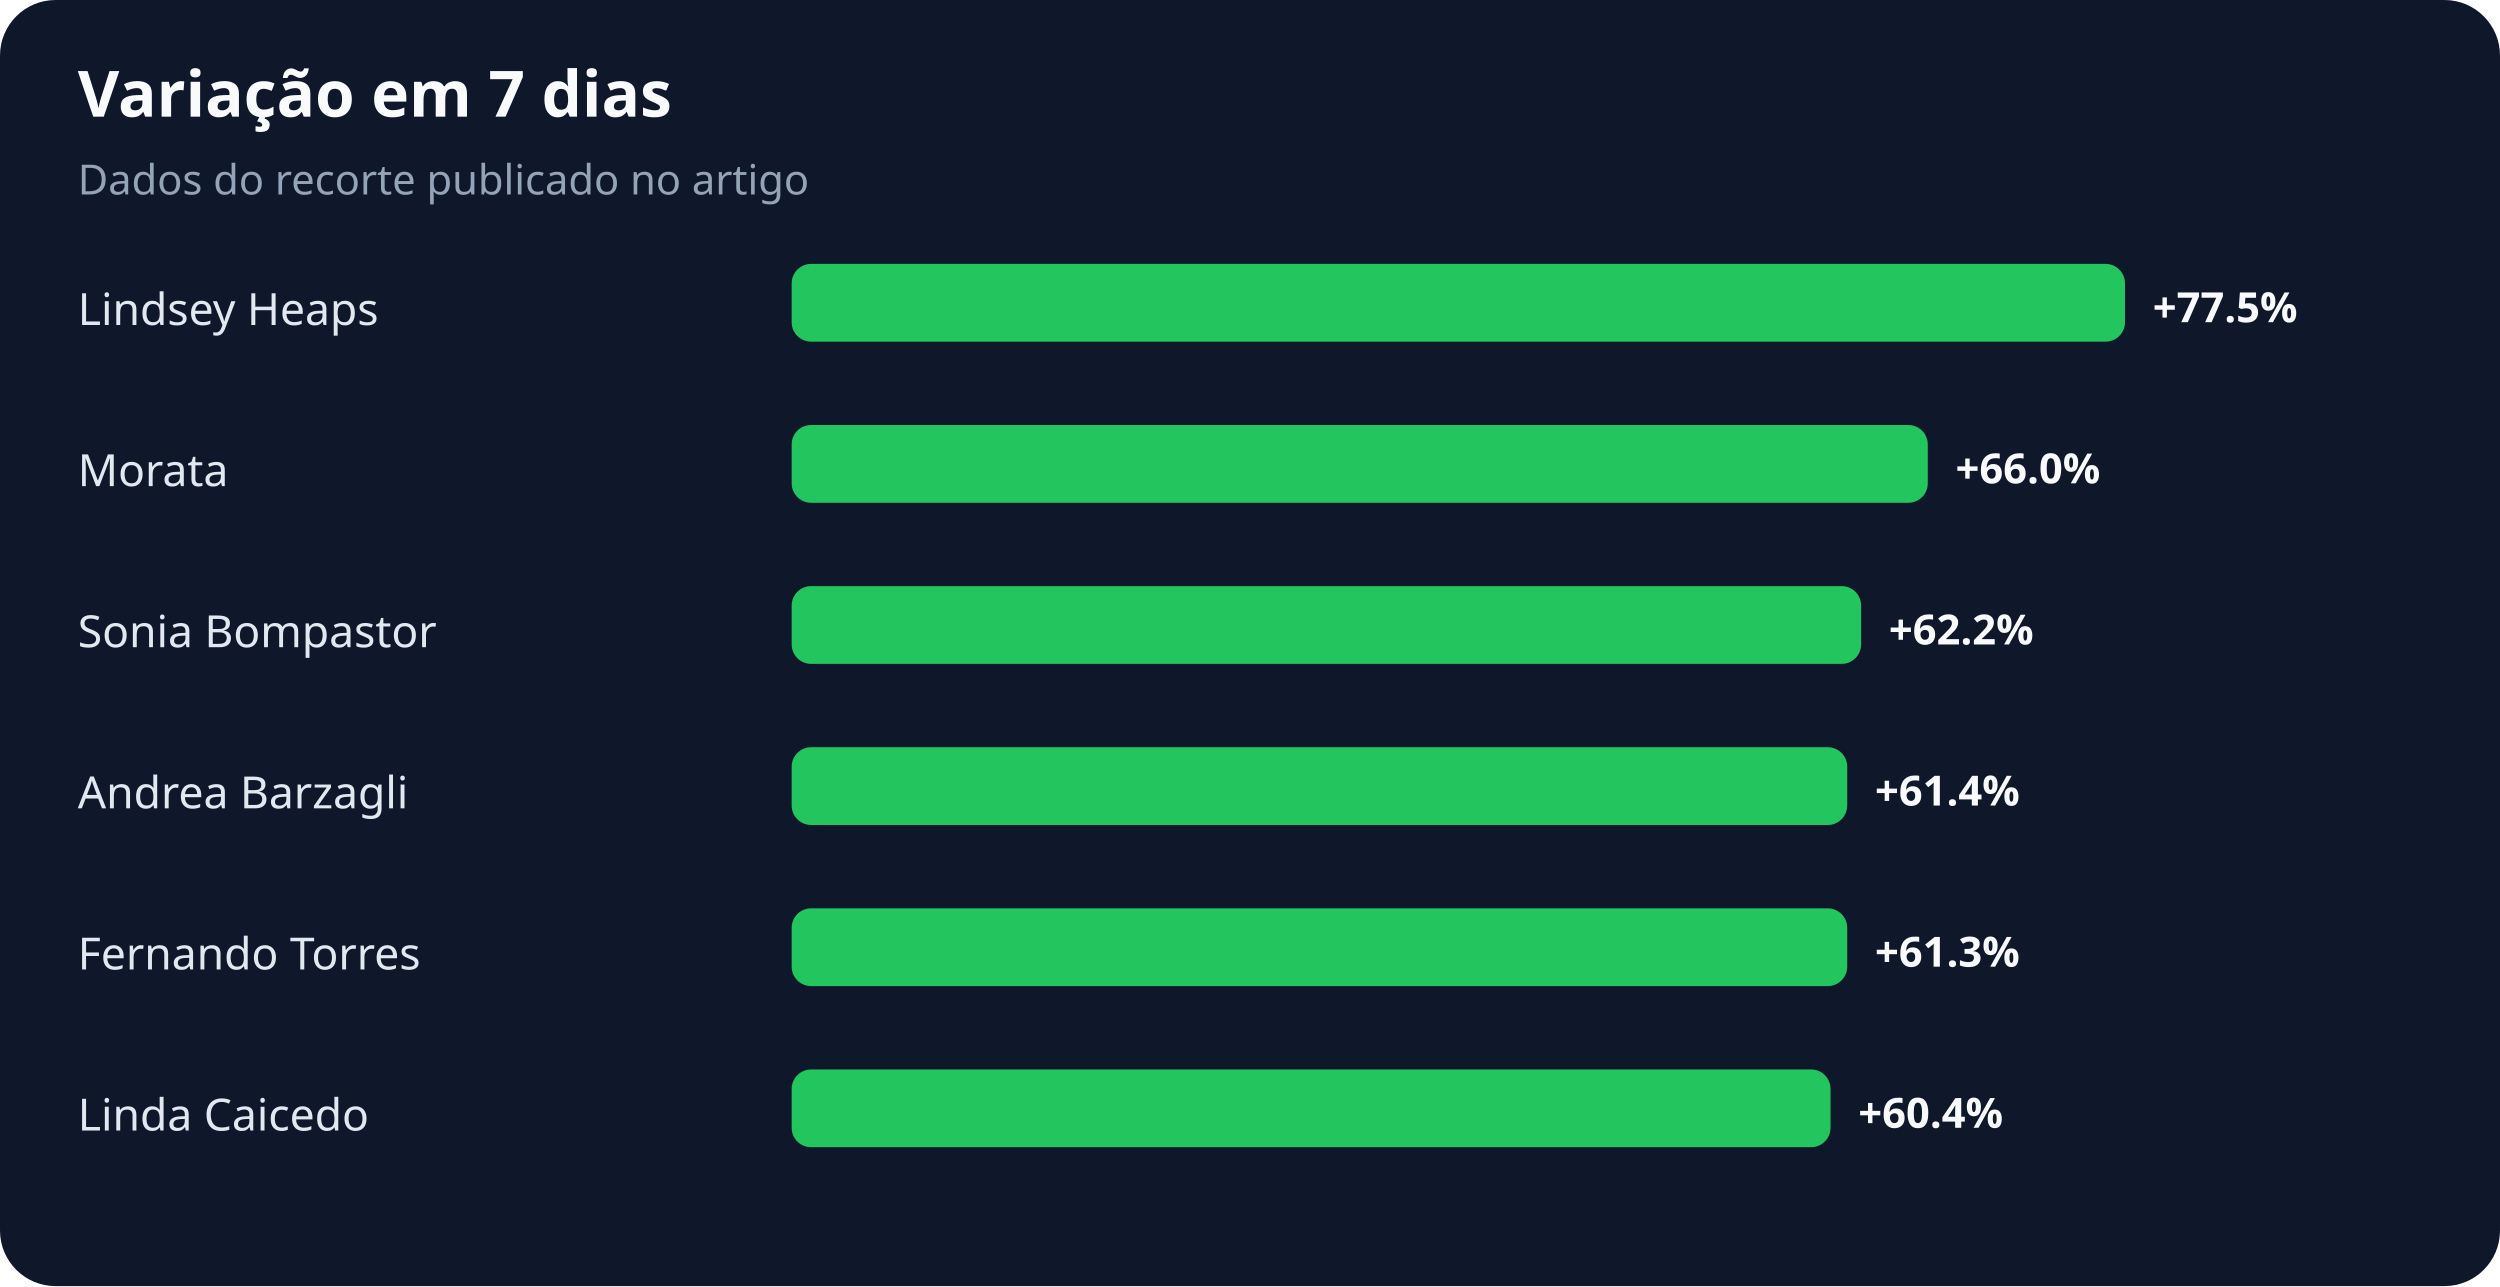
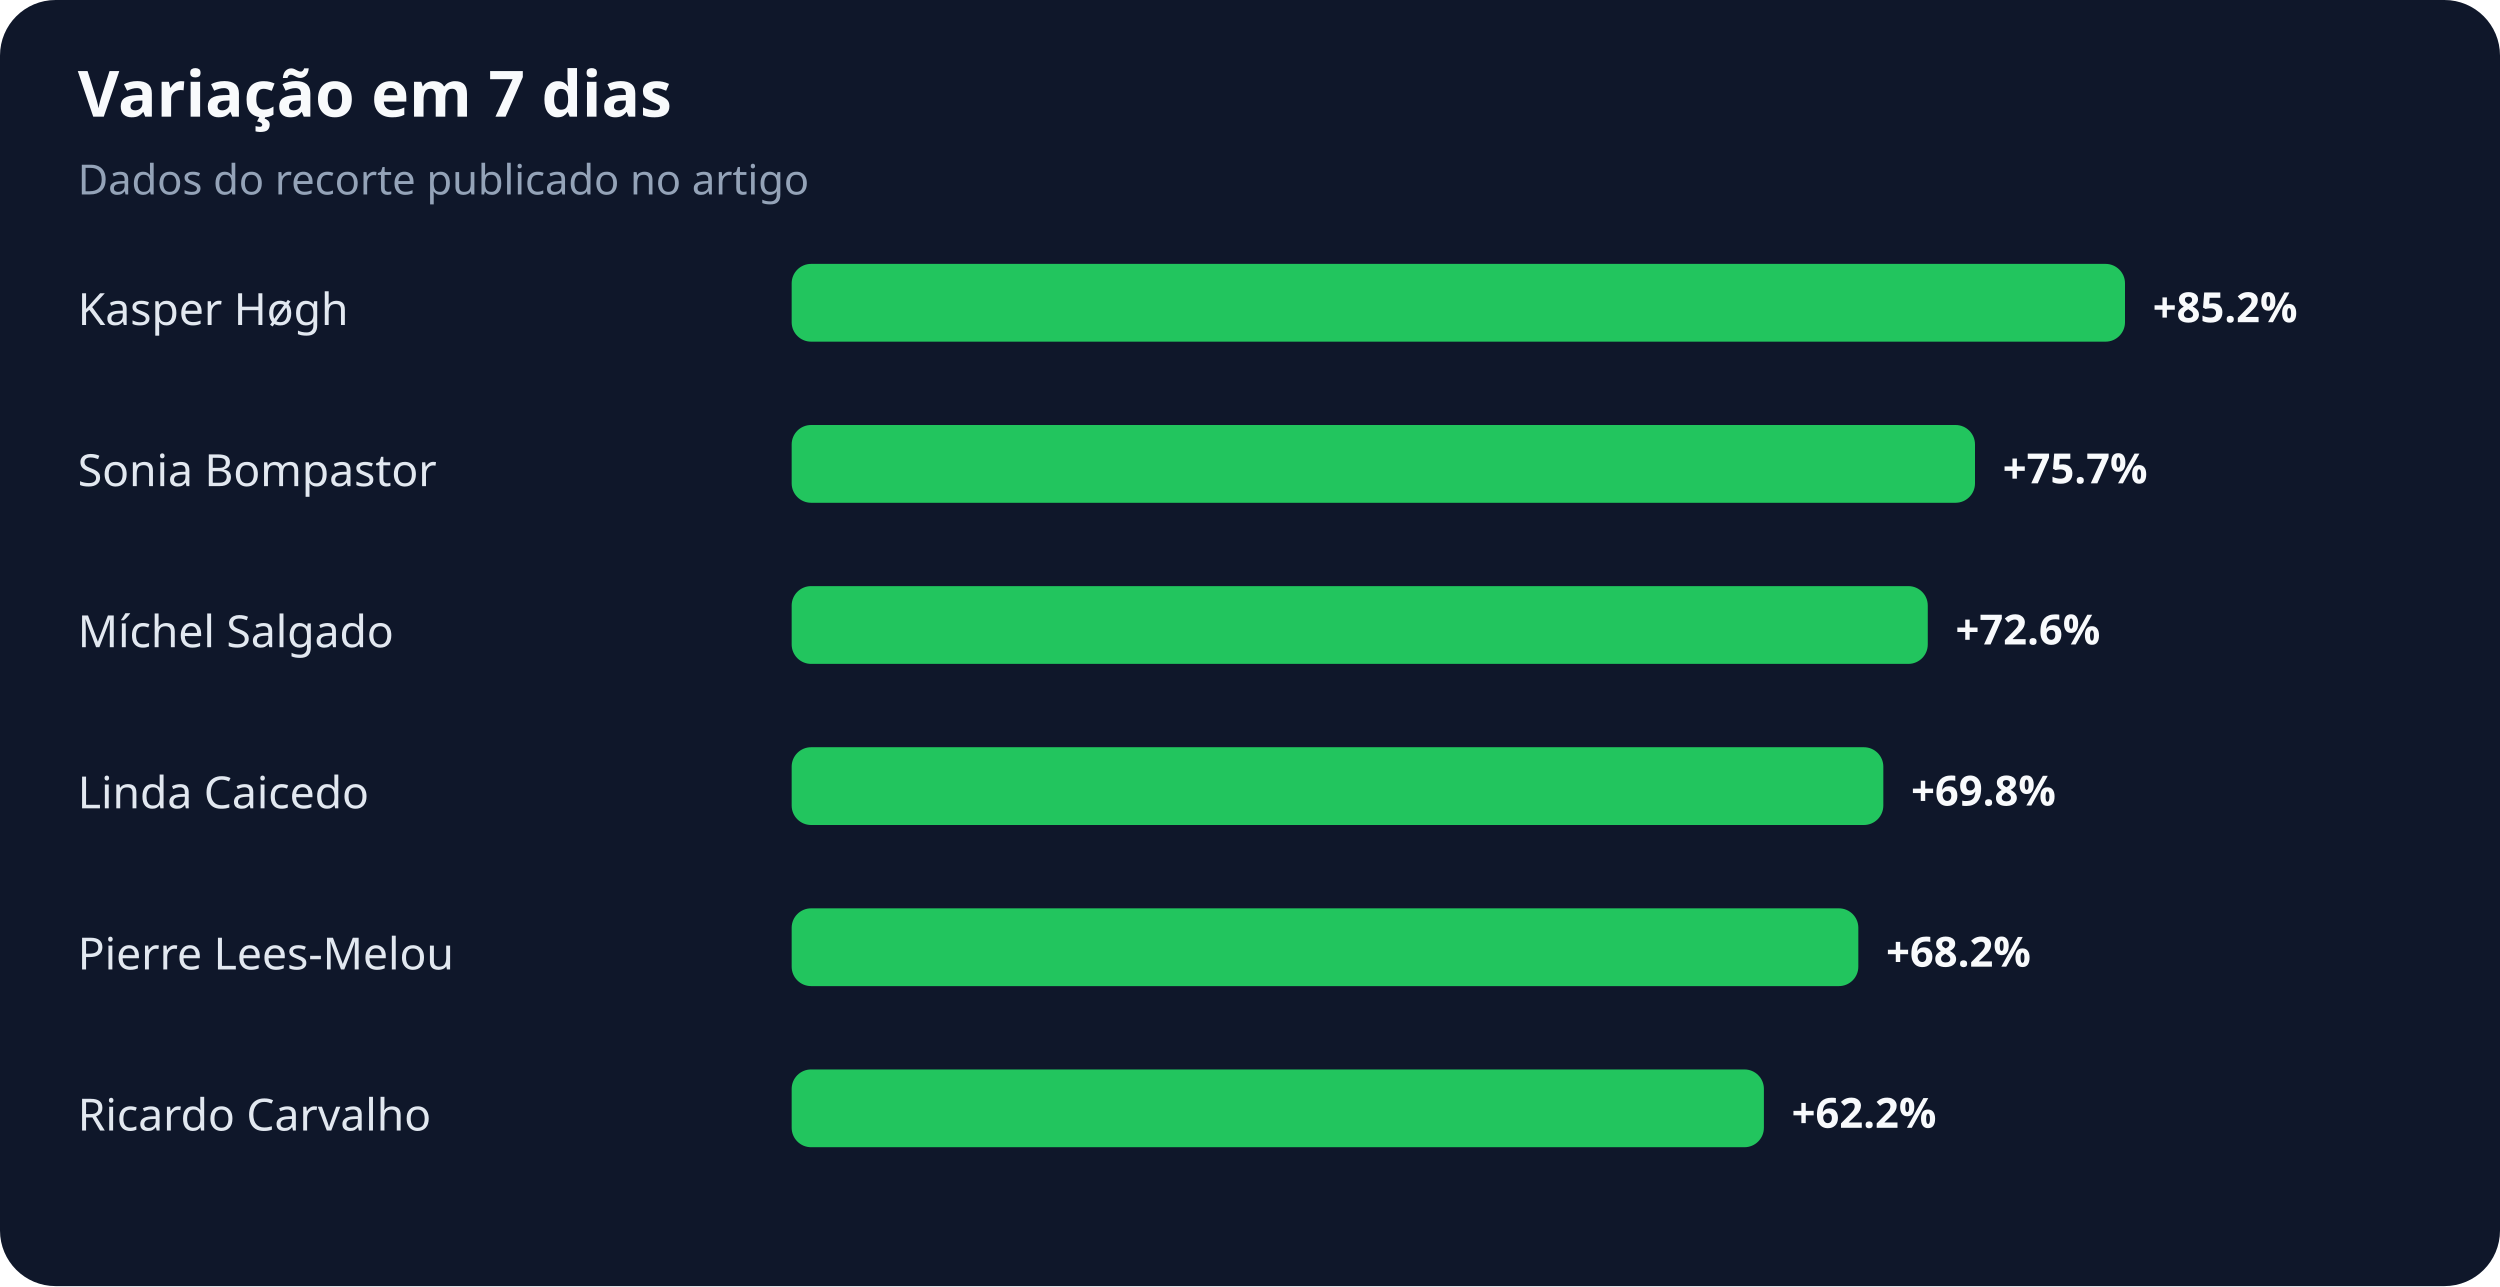
<svg xmlns="http://www.w3.org/2000/svg" width="900" height="463" viewBox="0 0 900 463" role="img" aria-labelledby="title desc">
  <rect width="100%" height="100%" rx="20" fill="#0f172a" />
  <text x="28" y="42" fill="#f8fafc" font-family="system-ui,sans-serif" font-size="23" font-weight="700">Variação em 7 dias</text>
  <text x="28" y="70" fill="#94a3b8" font-family="system-ui,sans-serif" font-size="15">Dados do recorte publicado no artigo</text>
-   <text x="28" y="117" fill="#e2e8f0" font-family="system-ui,sans-serif" font-size="16">Lindsey Heaps</text>
+   <text x="28" y="117" fill="#e2e8f0" font-family="system-ui,sans-serif" font-size="16">Kasper Høgh</text>
  <rect x="285" y="95" width="480" height="28" rx="7" fill="#22c55e" />
-   <text x="775" y="116" fill="#f8fafc" font-family="system-ui,sans-serif" font-size="15" font-weight="700">+77.5%</text>
-   <text x="28" y="175" fill="#e2e8f0" font-family="system-ui,sans-serif" font-size="16">Morata</text>
-   <rect x="285" y="153" width="409" height="28" rx="7" fill="#22c55e" />
-   <text x="704" y="174" fill="#f8fafc" font-family="system-ui,sans-serif" font-size="15" font-weight="700">+66.0%</text>
-   <text x="28" y="233" fill="#e2e8f0" font-family="system-ui,sans-serif" font-size="16">Sonia Bompastor</text>
-   <rect x="285" y="211" width="385" height="28" rx="7" fill="#22c55e" />
-   <text x="680" y="232" fill="#f8fafc" font-family="system-ui,sans-serif" font-size="15" font-weight="700">+62.2%</text>
-   <text x="28" y="291" fill="#e2e8f0" font-family="system-ui,sans-serif" font-size="16">Andrea Barzagli</text>
-   <rect x="285" y="269" width="380" height="28" rx="7" fill="#22c55e" />
-   <text x="675" y="290" fill="#f8fafc" font-family="system-ui,sans-serif" font-size="15" font-weight="700">+61.4%</text>
-   <text x="28" y="349" fill="#e2e8f0" font-family="system-ui,sans-serif" font-size="16">Fernando Torres</text>
-   <rect x="285" y="327" width="380" height="28" rx="7" fill="#22c55e" />
-   <text x="675" y="348" fill="#f8fafc" font-family="system-ui,sans-serif" font-size="15" font-weight="700">+61.3%</text>
-   <text x="28" y="407" fill="#e2e8f0" font-family="system-ui,sans-serif" font-size="16">Linda Caicedo</text>
-   <rect x="285" y="385" width="374" height="28" rx="7" fill="#22c55e" />
-   <text x="669" y="406" fill="#f8fafc" font-family="system-ui,sans-serif" font-size="15" font-weight="700">+60.4%</text>
+   <text x="775" y="116" fill="#f8fafc" font-family="system-ui,sans-serif" font-size="15" font-weight="700">+85.2%</text>
+   <text x="28" y="175" fill="#e2e8f0" font-family="system-ui,sans-serif" font-size="16">Sonia Bompastor</text>
+   <rect x="285" y="153" width="426" height="28" rx="7" fill="#22c55e" />
+   <text x="721" y="174" fill="#f8fafc" font-family="system-ui,sans-serif" font-size="15" font-weight="700">+75.7%</text>
+   <text x="28" y="233" fill="#e2e8f0" font-family="system-ui,sans-serif" font-size="16">Míchel Salgado</text>
+   <rect x="285" y="211" width="409" height="28" rx="7" fill="#22c55e" />
+   <text x="704" y="232" fill="#f8fafc" font-family="system-ui,sans-serif" font-size="15" font-weight="700">+72.6%</text>
+   <text x="28" y="291" fill="#e2e8f0" font-family="system-ui,sans-serif" font-size="16">Linda Caicedo</text>
+   <rect x="285" y="269" width="393" height="28" rx="7" fill="#22c55e" />
+   <text x="688" y="290" fill="#f8fafc" font-family="system-ui,sans-serif" font-size="15" font-weight="700">+69.8%</text>
+   <text x="28" y="349" fill="#e2e8f0" font-family="system-ui,sans-serif" font-size="16">Pierre Lees-Melou</text>
+   <rect x="285" y="327" width="384" height="28" rx="7" fill="#22c55e" />
+   <text x="679" y="348" fill="#f8fafc" font-family="system-ui,sans-serif" font-size="15" font-weight="700">+68.2%</text>
+   <text x="28" y="407" fill="#e2e8f0" font-family="system-ui,sans-serif" font-size="16">Ricardo Carvalho</text>
+   <rect x="285" y="385" width="350" height="28" rx="7" fill="#22c55e" />
+   <text x="645" y="406" fill="#f8fafc" font-family="system-ui,sans-serif" font-size="15" font-weight="700">+62.2%</text>
</svg>
